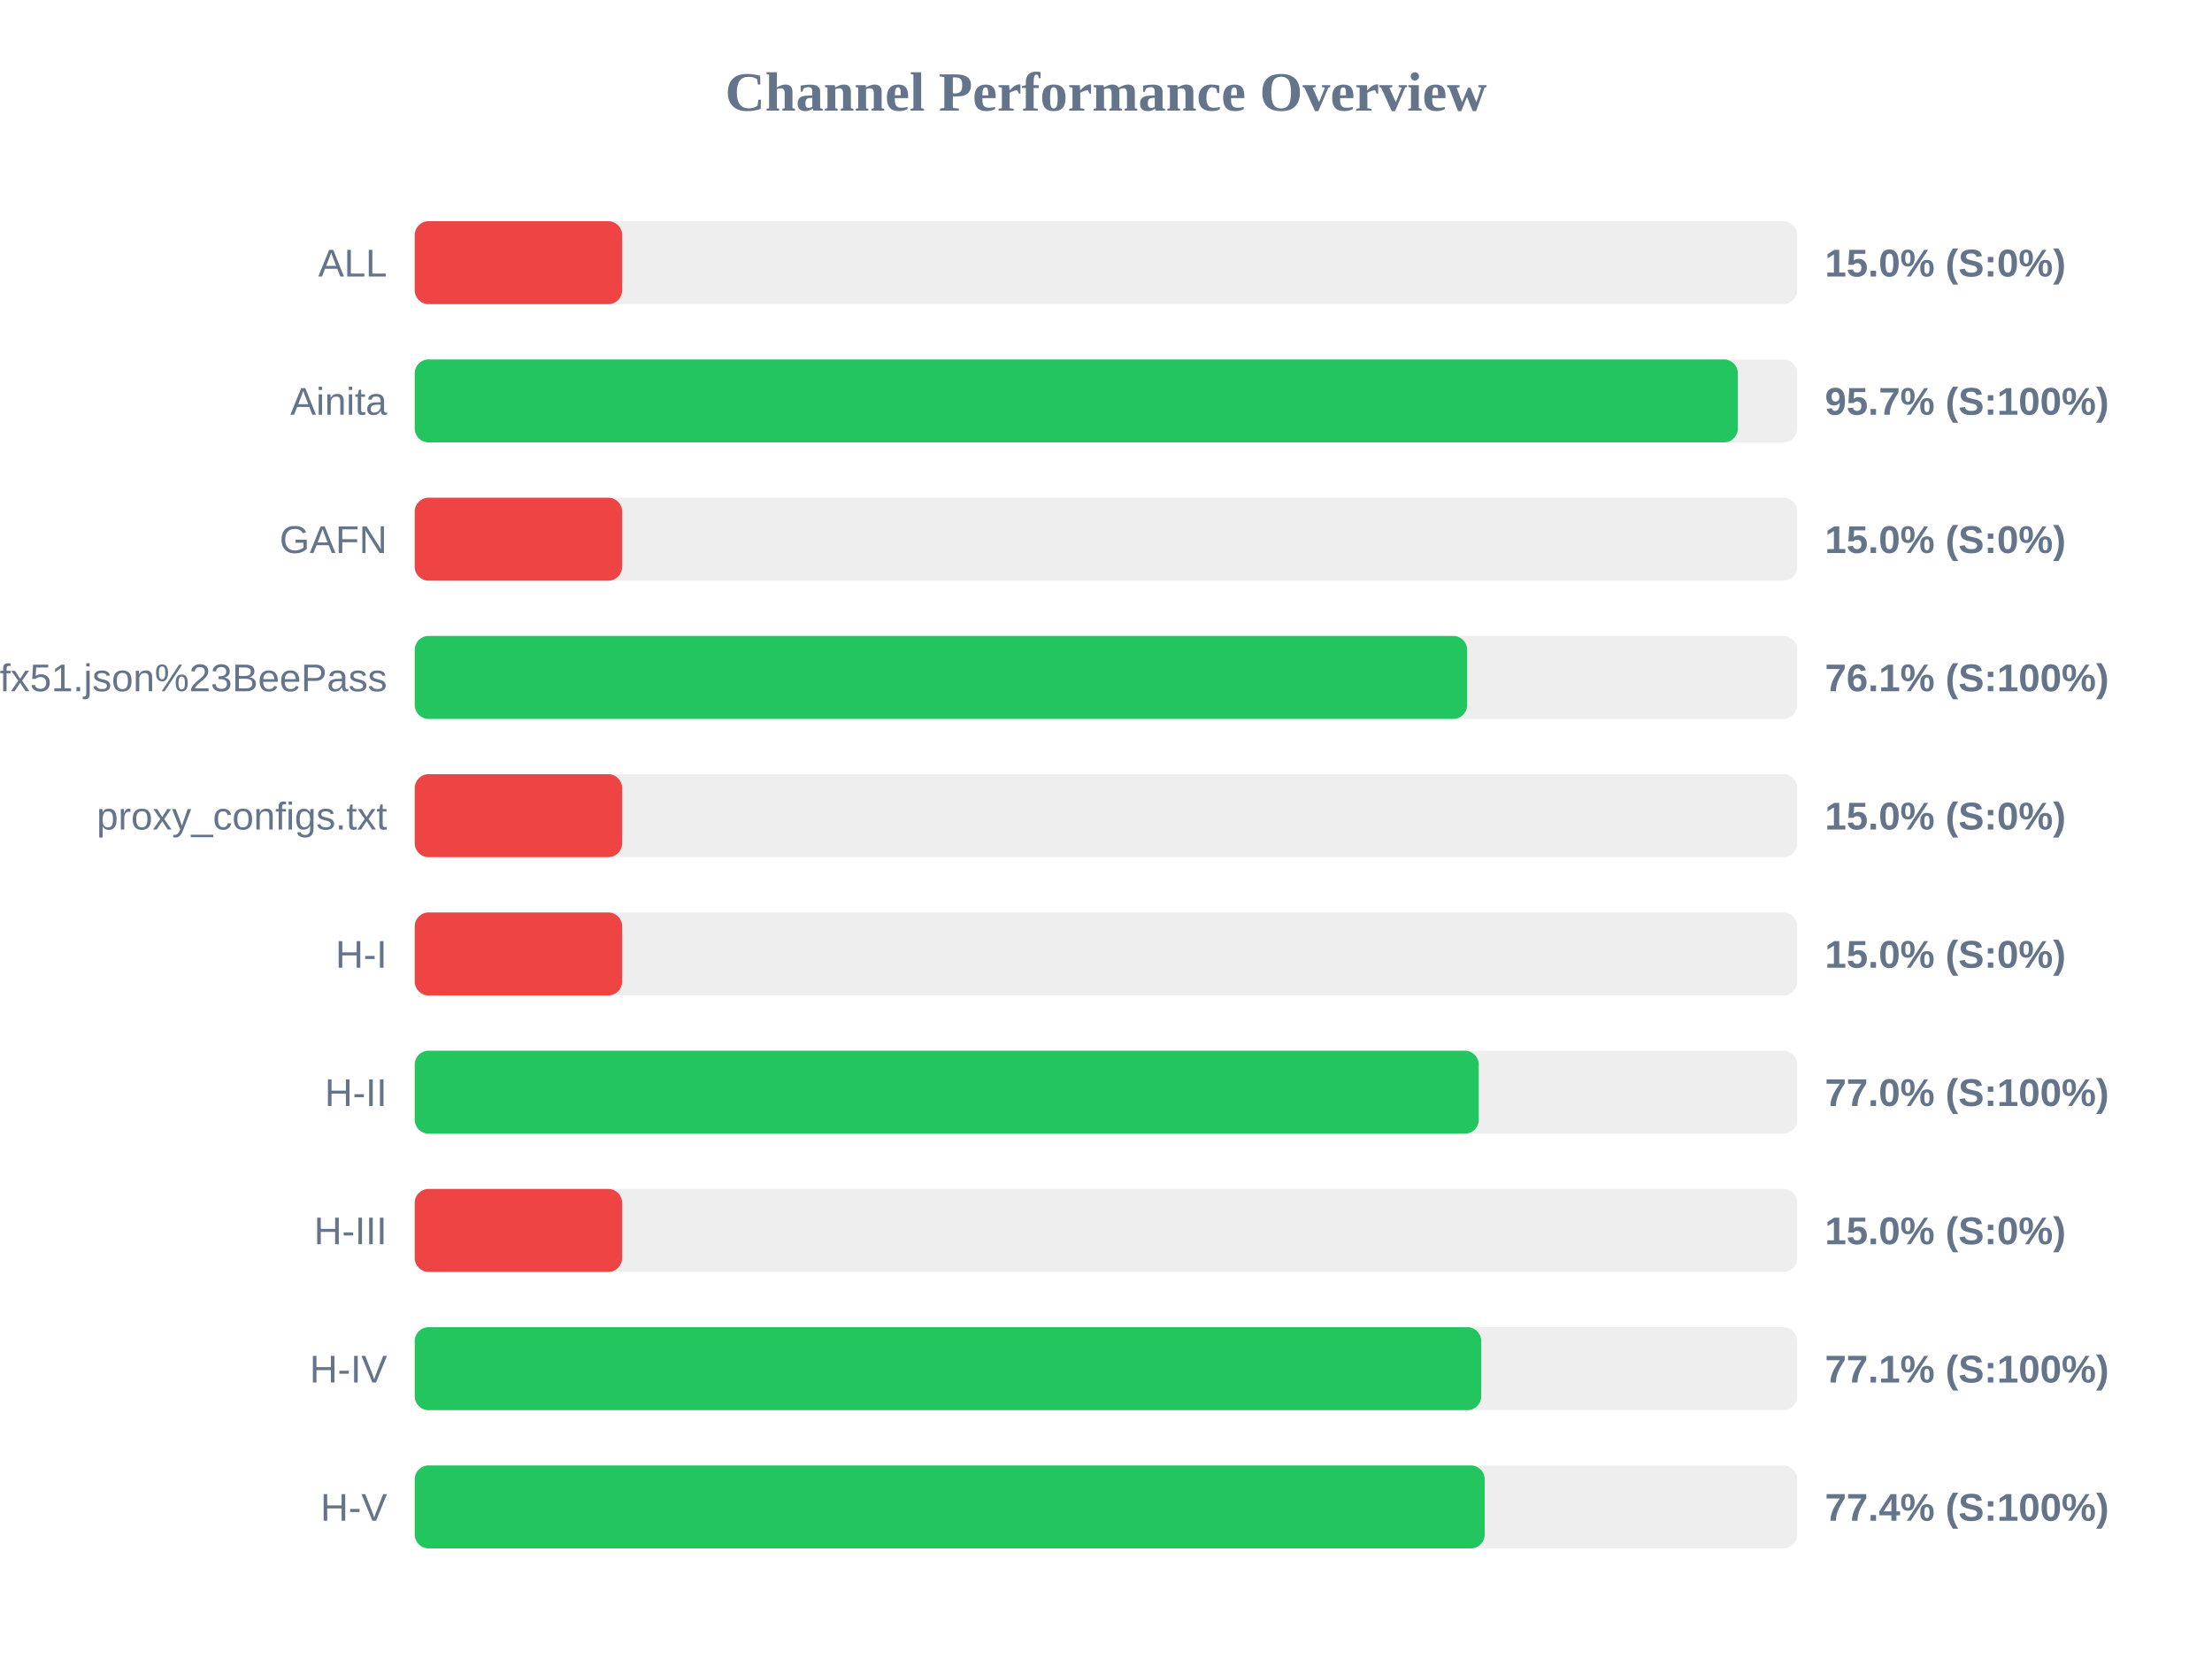
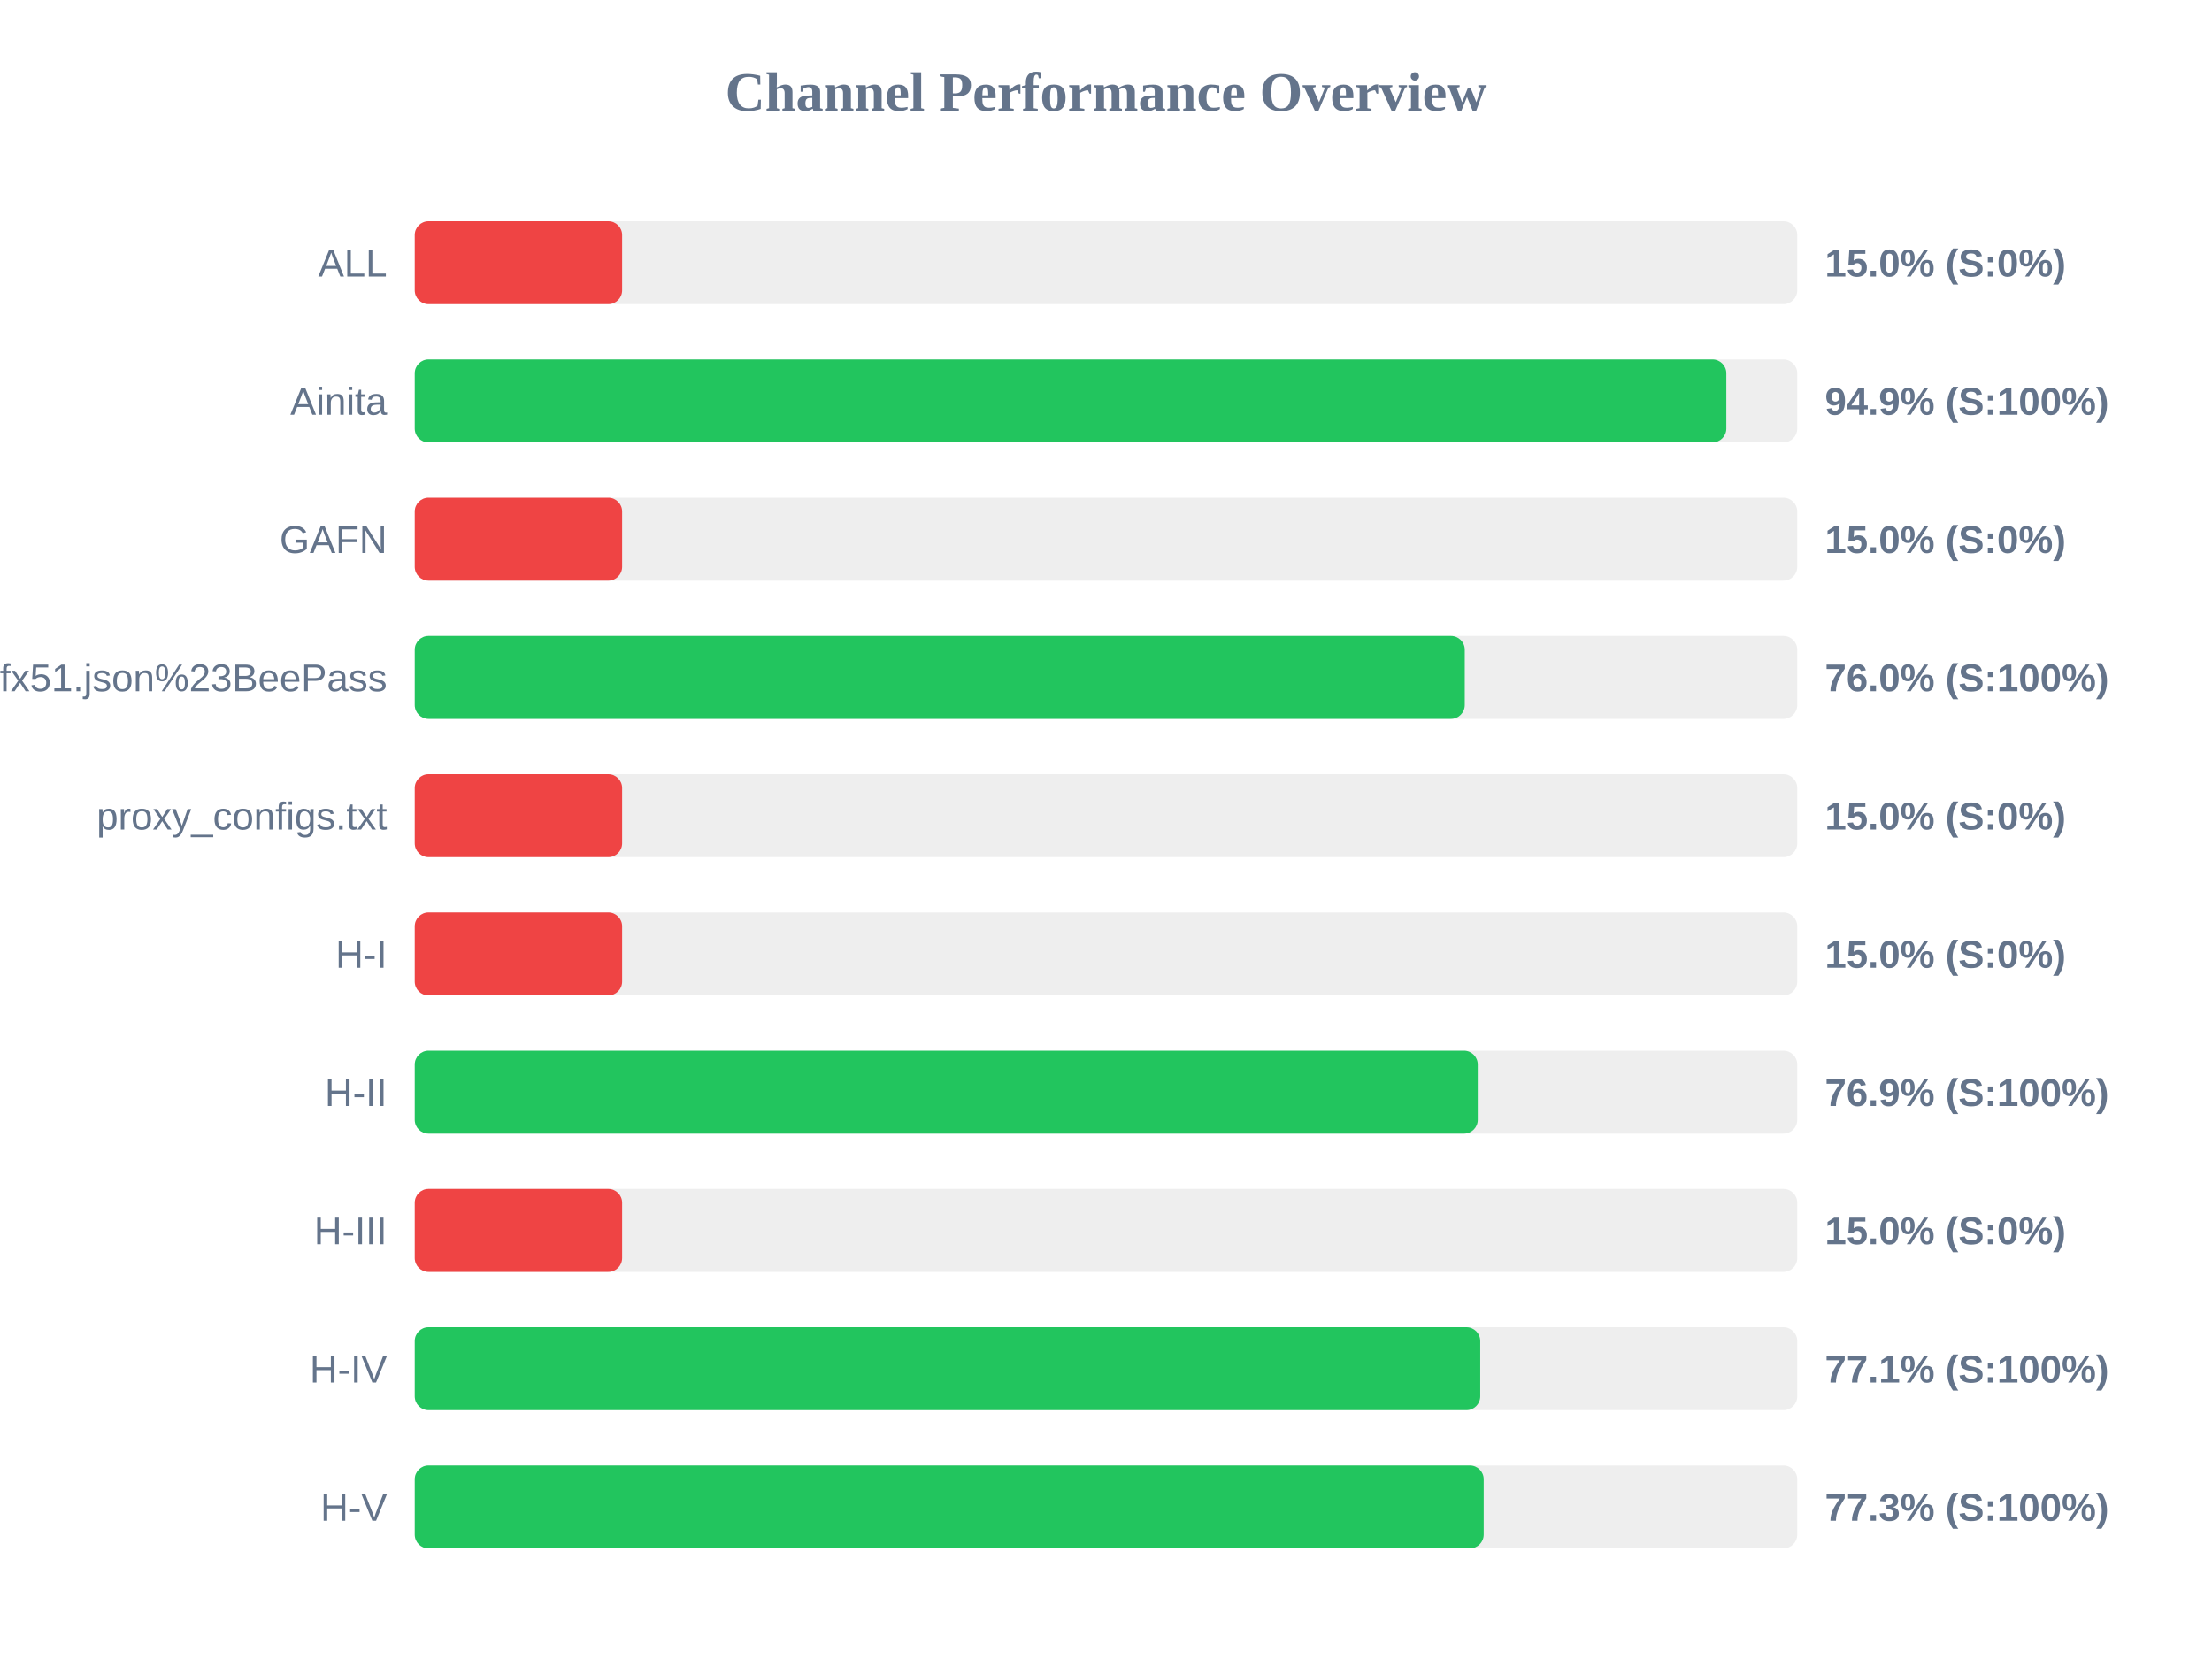
<svg xmlns="http://www.w3.org/2000/svg" width="800" height="600" version="1.1">
  <style>
        .row { font: 14px Arial; fill: #64748b; }
        .score { font: bold 14px Arial; fill: #64748b; }
    </style>
  <text x="400" y="40" text-anchor="middle" font-size="20px" font-weight="bold" fill="#64748b">Channel Performance Overview</text>
  <rect x="150" y="80" width="500" height="30" fill="#eee" rx="5" />
  <rect x="150" y="80" width="75.0" height="30" fill="#ef4444" rx="5" />
  <text x="140" y="100" text-anchor="end" class="row">ALL</text>
  <text x="660" y="100" text-anchor="start" class="score">15.0% (S:0%)</text>
  <rect x="150" y="130" width="500" height="30" fill="#eee" rx="5" />
-   <rect x="150" y="130" width="478.5" height="30" fill="#22c55e" rx="5" />
+   <rect x="150" y="130" width="474.35" height="30" fill="#22c55e" rx="5" />
  <text x="140" y="150" text-anchor="end" class="row">Ainita</text>
-   <text x="660" y="150" text-anchor="start" class="score">95.7% (S:100%)</text>
+   <text x="660" y="150" text-anchor="start" class="score">94.9% (S:100%)</text>
  <rect x="150" y="180" width="500" height="30" fill="#eee" rx="5" />
  <rect x="150" y="180" width="75.0" height="30" fill="#ef4444" rx="5" />
  <text x="140" y="200" text-anchor="end" class="row">GAFN</text>
  <text x="660" y="200" text-anchor="start" class="score">15.0% (S:0%)</text>
  <rect x="150" y="230" width="500" height="30" fill="#eee" rx="5" />
-   <rect x="150" y="230" width="380.6" height="30" fill="#22c55e" rx="5" />
+   <rect x="150" y="230" width="379.75" height="30" fill="#22c55e" rx="5" />
  <text x="140" y="250" text-anchor="end" class="row">sub?s=ssconf%3A%2F%2Fs3.amazonaws.com%2Fbeedynconprd%2Fzf38bv6oxi1nv3wfkpmxyfl8yj5fargza3foantoalu16vznl0ckxx7bgf1ufx51.json%23BeePass</text>
-   <text x="660" y="250" text-anchor="start" class="score">76.1% (S:100%)</text>
+   <text x="660" y="250" text-anchor="start" class="score">76.0% (S:100%)</text>
  <rect x="150" y="280" width="500" height="30" fill="#eee" rx="5" />
  <rect x="150" y="280" width="75.0" height="30" fill="#ef4444" rx="5" />
  <text x="140" y="300" text-anchor="end" class="row">proxy_configs.txt</text>
  <text x="660" y="300" text-anchor="start" class="score">15.0% (S:0%)</text>
  <rect x="150" y="330" width="500" height="30" fill="#eee" rx="5" />
  <rect x="150" y="330" width="75.0" height="30" fill="#ef4444" rx="5" />
  <text x="140" y="350" text-anchor="end" class="row">H-I</text>
  <text x="660" y="350" text-anchor="start" class="score">15.0% (S:0%)</text>
  <rect x="150" y="380" width="500" height="30" fill="#eee" rx="5" />
-   <rect x="150" y="380" width="384.8" height="30" fill="#22c55e" rx="5" />
+   <rect x="150" y="380" width="384.45" height="30" fill="#22c55e" rx="5" />
  <text x="140" y="400" text-anchor="end" class="row">H-II</text>
-   <text x="660" y="400" text-anchor="start" class="score">77.0% (S:100%)</text>
+   <text x="660" y="400" text-anchor="start" class="score">76.9% (S:100%)</text>
  <rect x="150" y="430" width="500" height="30" fill="#eee" rx="5" />
  <rect x="150" y="430" width="75.0" height="30" fill="#ef4444" rx="5" />
  <text x="140" y="450" text-anchor="end" class="row">H-III</text>
  <text x="660" y="450" text-anchor="start" class="score">15.0% (S:0%)</text>
  <rect x="150" y="480" width="500" height="30" fill="#eee" rx="5" />
-   <rect x="150" y="480" width="385.7" height="30" fill="#22c55e" rx="5" />
+   <rect x="150" y="480" width="385.35" height="30" fill="#22c55e" rx="5" />
  <text x="140" y="500" text-anchor="end" class="row">H-IV</text>
  <text x="660" y="500" text-anchor="start" class="score">77.1% (S:100%)</text>
  <rect x="150" y="530" width="500" height="30" fill="#eee" rx="5" />
-   <rect x="150" y="530" width="386.95" height="30" fill="#22c55e" rx="5" />
+   <rect x="150" y="530" width="386.6" height="30" fill="#22c55e" rx="5" />
  <text x="140" y="550" text-anchor="end" class="row">H-V</text>
-   <text x="660" y="550" text-anchor="start" class="score">77.4% (S:100%)</text>
+   <text x="660" y="550" text-anchor="start" class="score">77.3% (S:100%)</text>
</svg>
